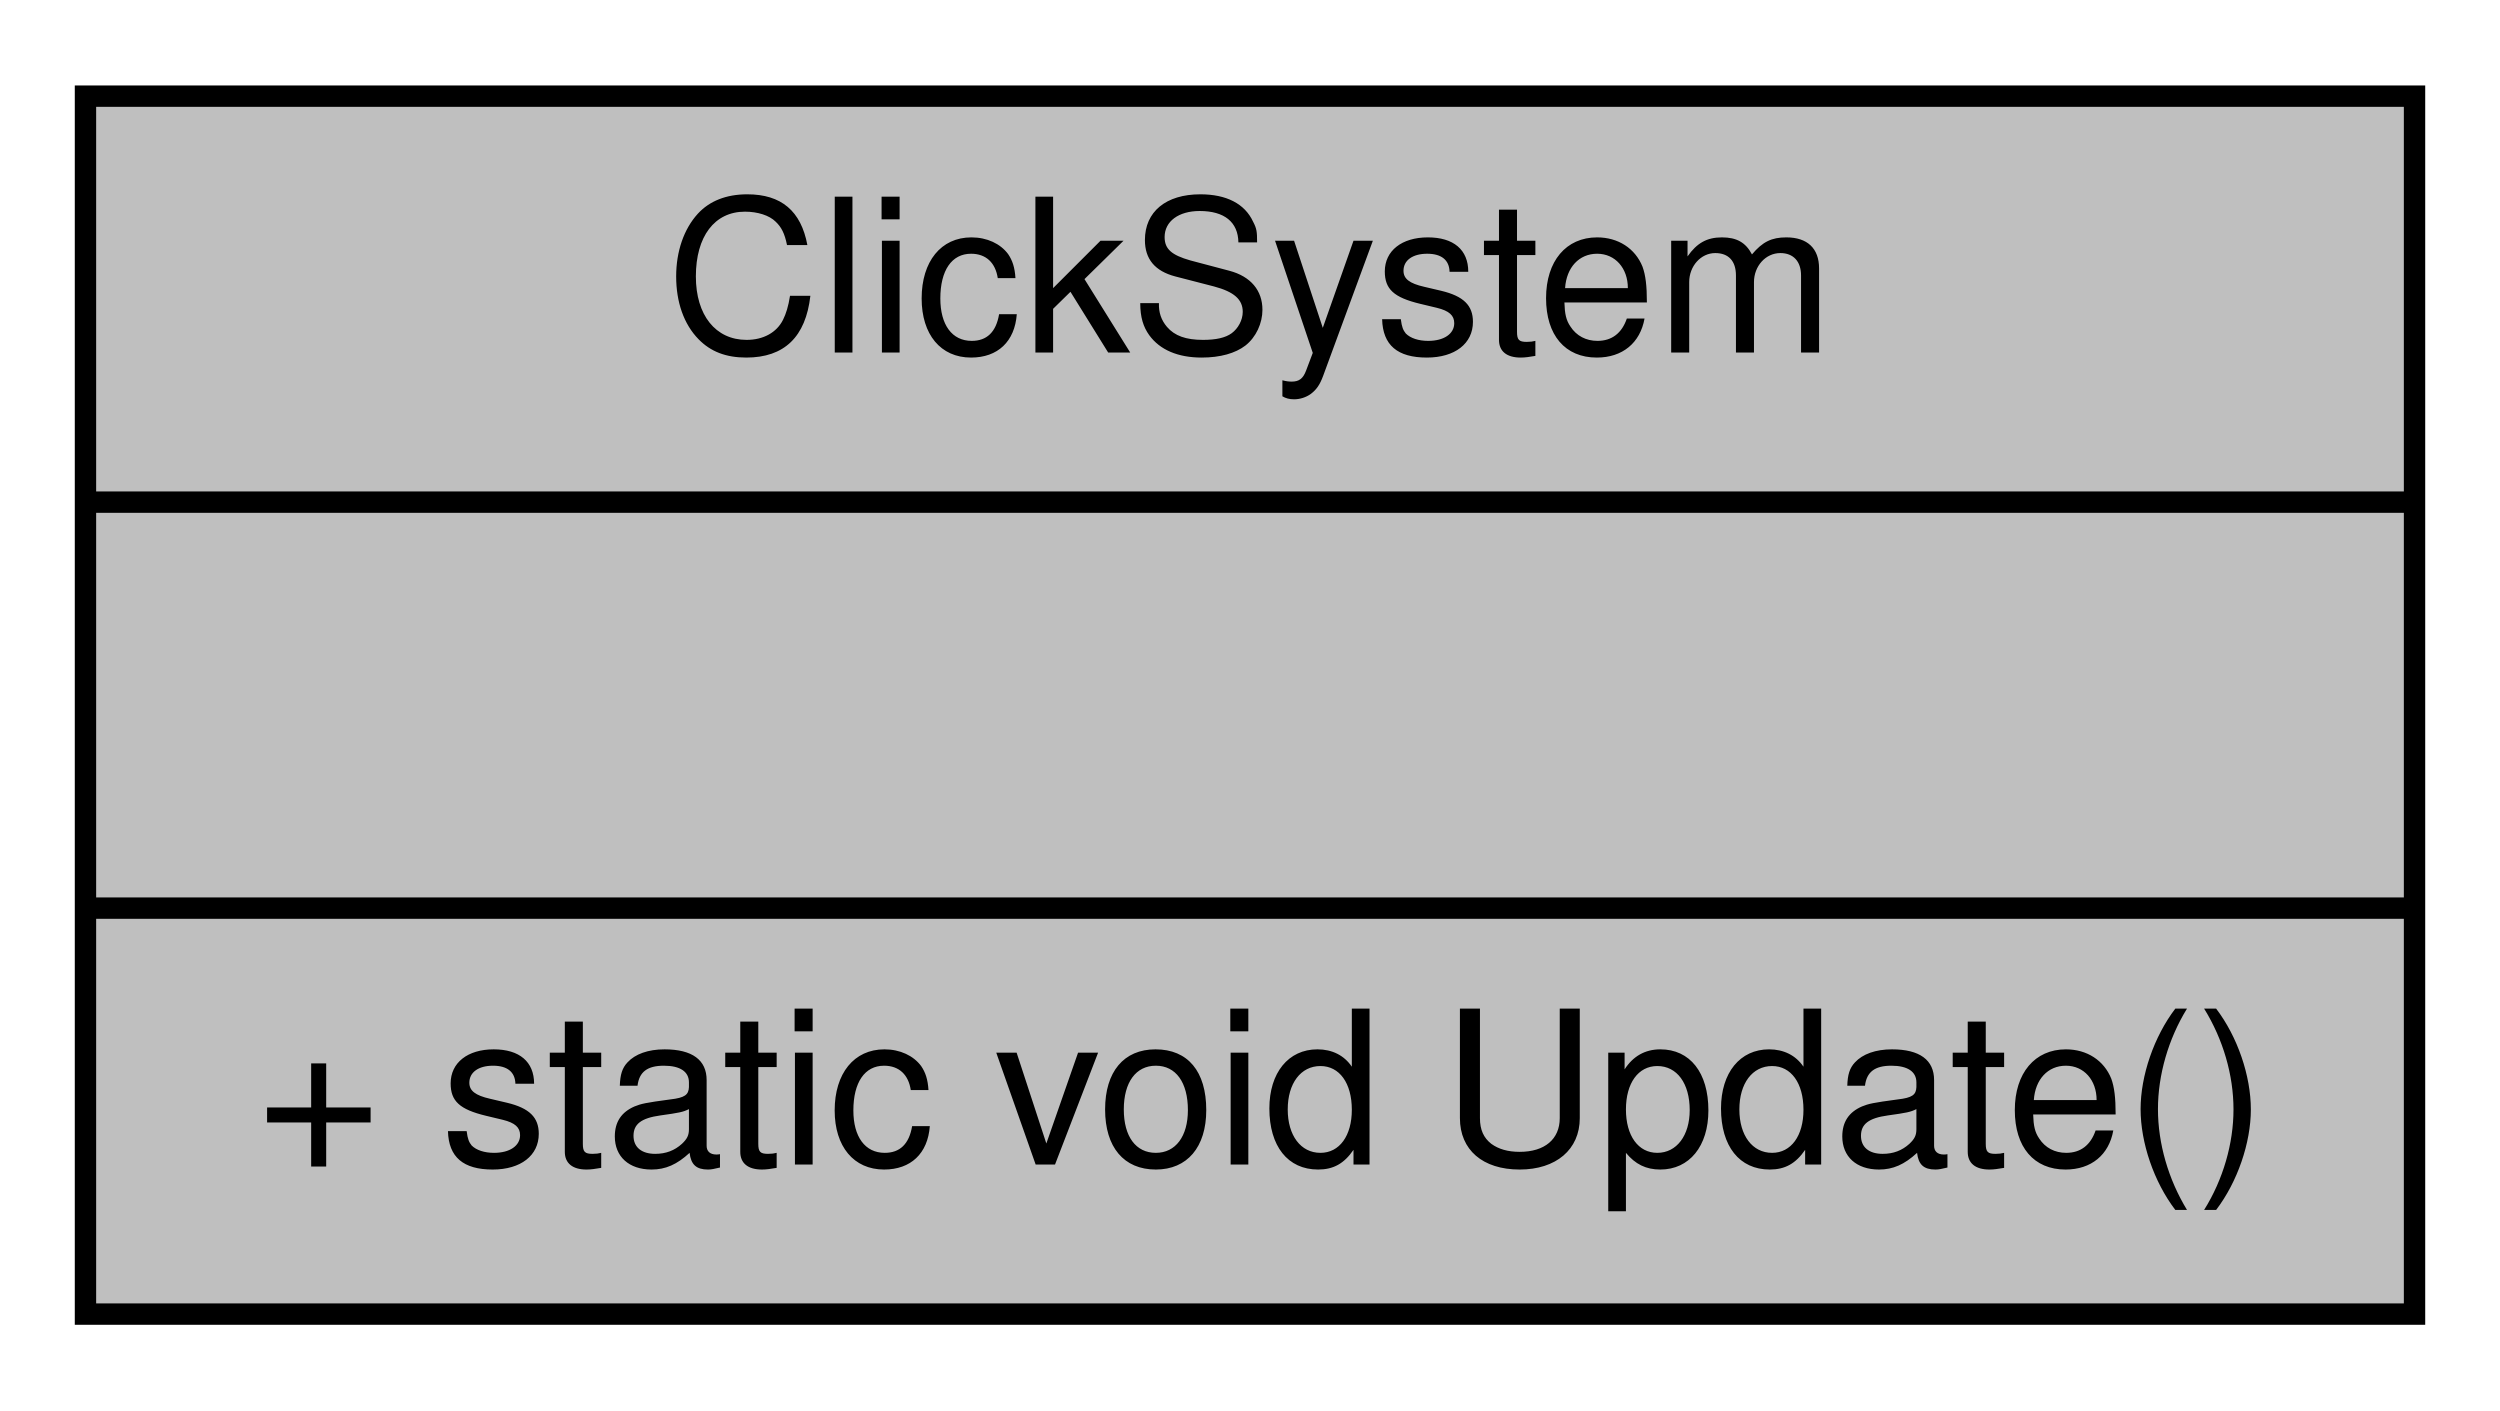
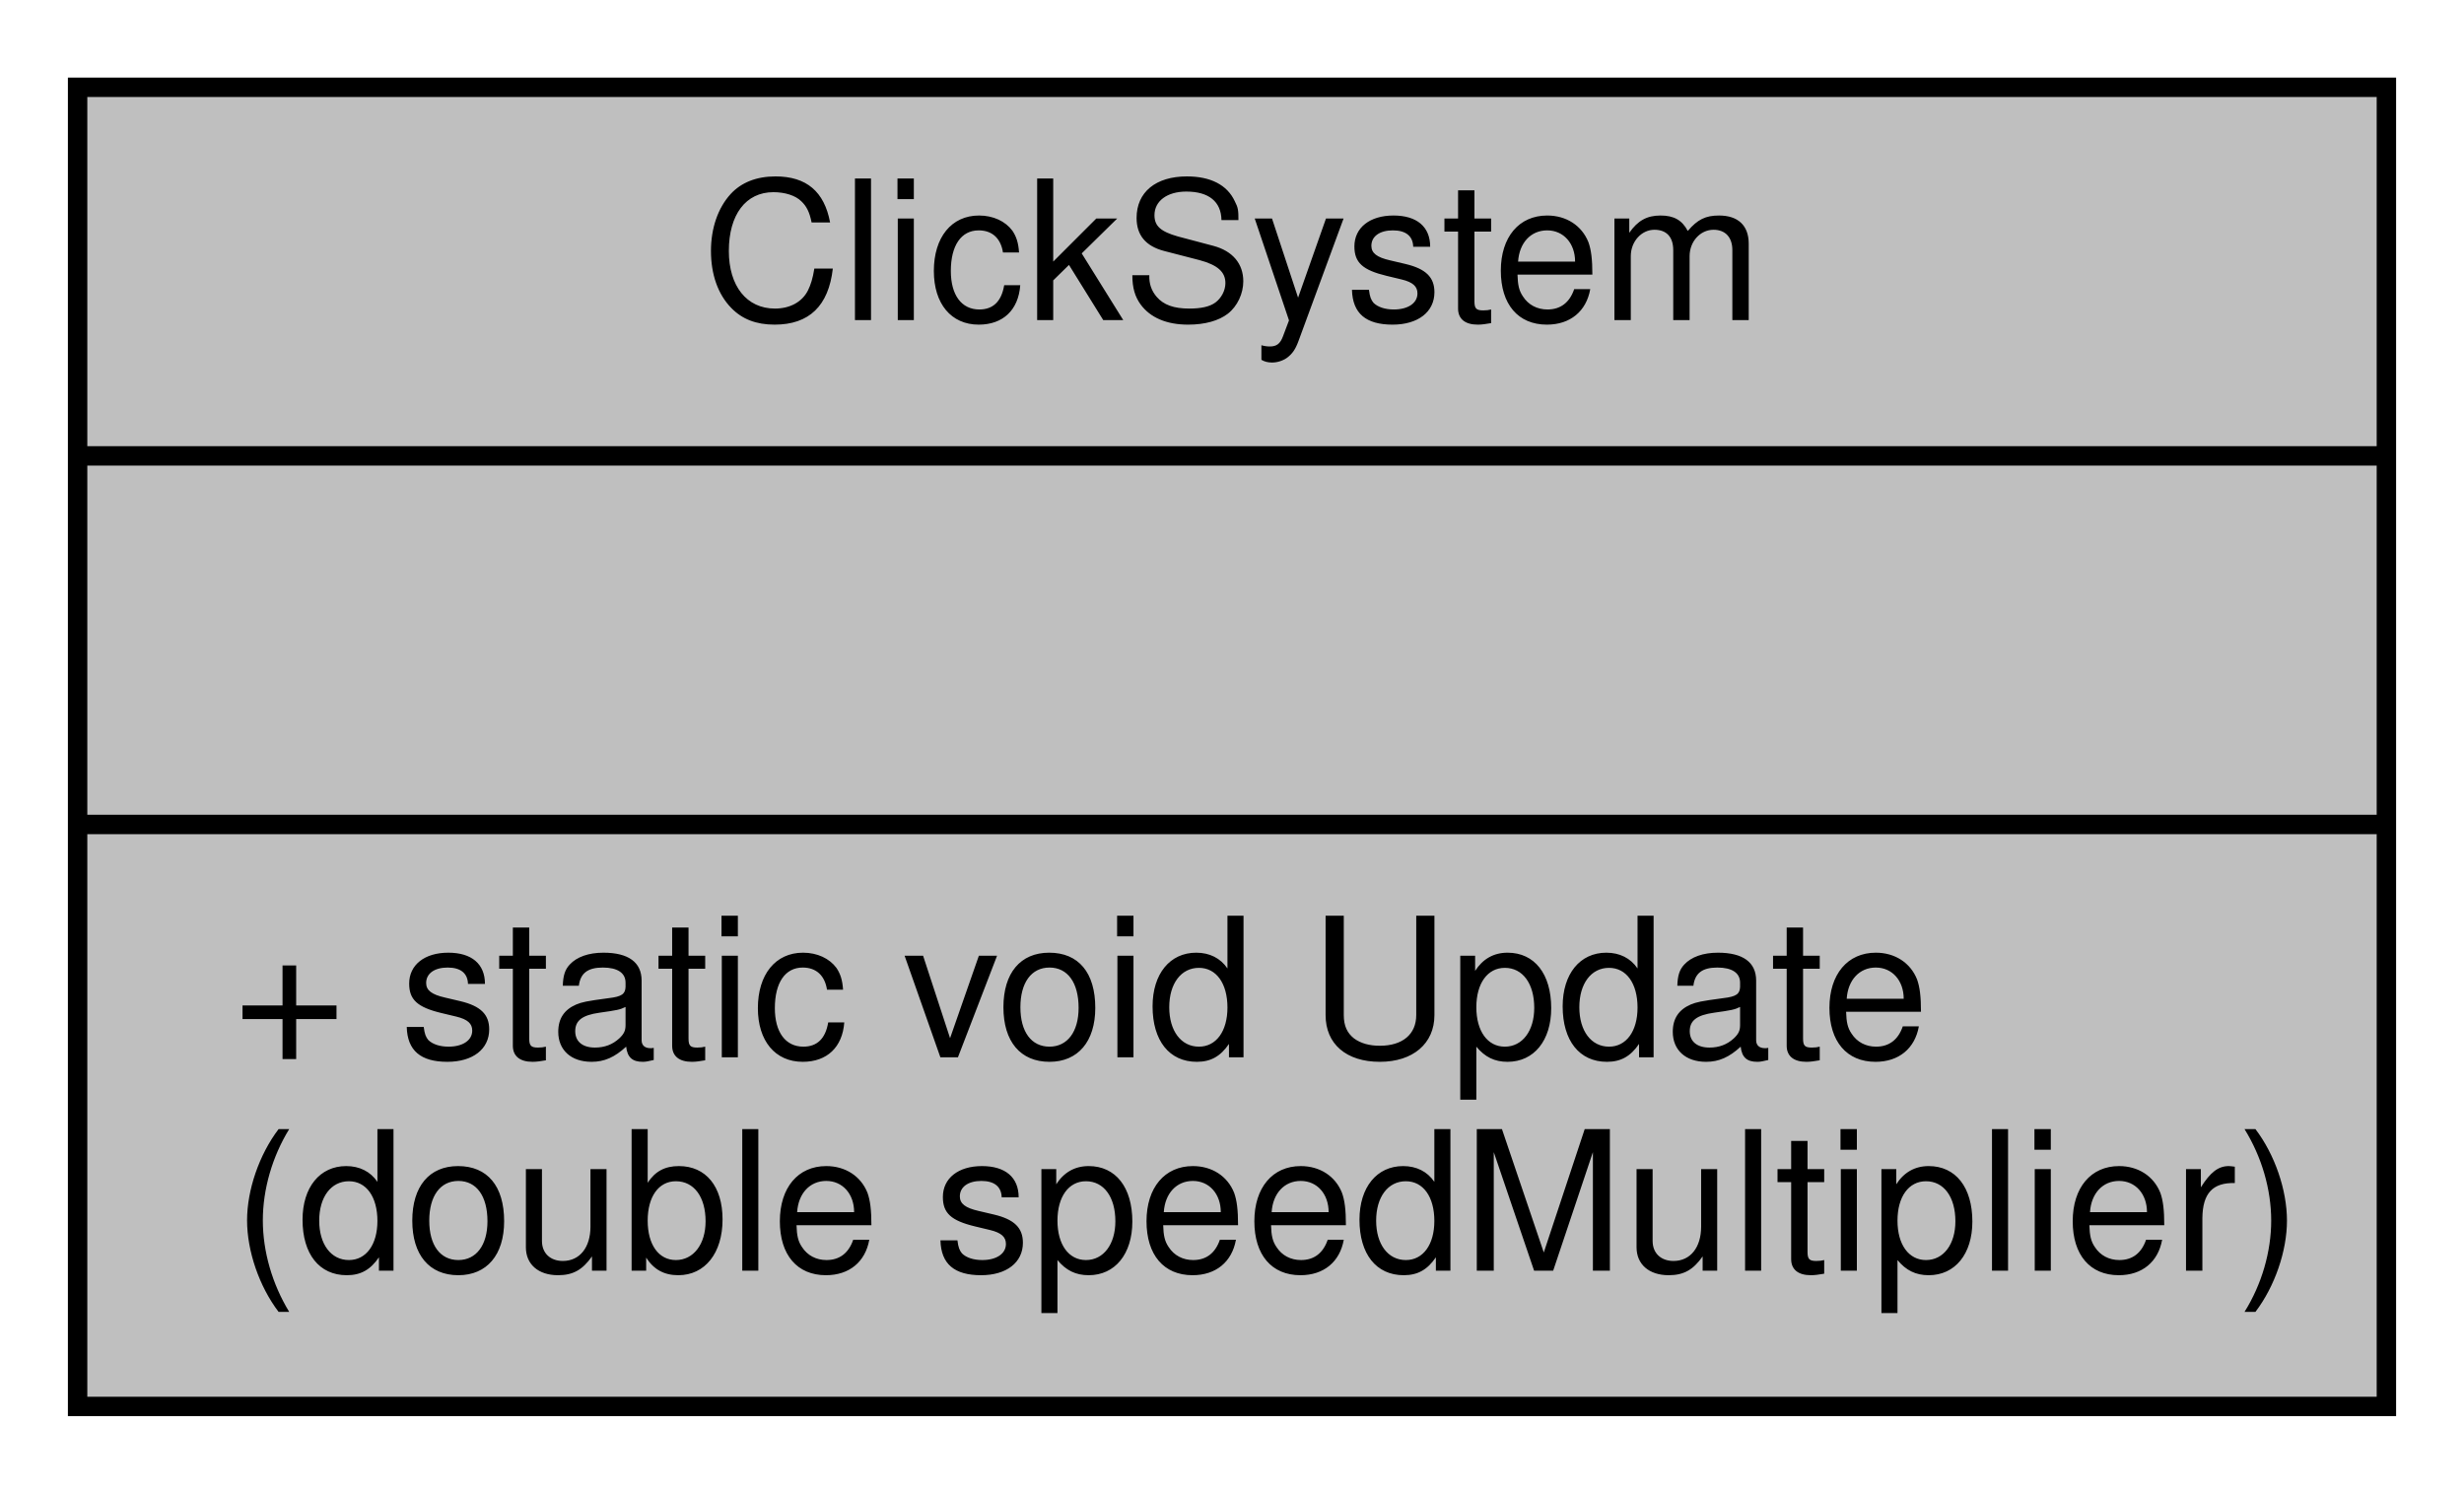
- <svg xmlns="http://www.w3.org/2000/svg" xmlns:xlink="http://www.w3.org/1999/xlink" width="117pt" height="66pt" viewBox="0.00 0.00 117.00 66.00">
-   <g id="graph0" class="graph" transform="scale(1 1) rotate(0) translate(4 62)">
+ <svg xmlns="http://www.w3.org/2000/svg" xmlns:xlink="http://www.w3.org/1999/xlink" width="127pt" height="77pt" viewBox="0.00 0.00 127.00 77.00">
+   <g id="graph0" class="graph" transform="scale(1 1) rotate(0) translate(4 73)">
    <g id="node1" class="node">
      <g id="a_node1">
        <a xlink:title=" ">
-           <polygon fill="#bfbfbf" stroke="black" points="0,-0.5 0,-57.5 109,-57.5 109,-0.5 0,-0.5" />
-           <text text-anchor="middle" x="54.5" y="-45.5" font-family="Helvetica,sans-Serif" font-size="10.00">ClickSystem</text>
-           <polyline fill="none" stroke="black" points="0,-38.5 109,-38.5 " />
-           <text text-anchor="middle" x="54.5" y="-26.5" font-family="Helvetica,sans-Serif" font-size="10.00"> </text>
-           <polyline fill="none" stroke="black" points="0,-19.5 109,-19.5 " />
-           <text text-anchor="start" x="8" y="-7.5" font-family="Helvetica,sans-Serif" font-size="10.00">+ static void Update()</text>
+           <polygon fill="#bfbfbf" stroke="black" points="0,-0.5 0,-68.5 119,-68.5 119,-0.5 0,-0.5" />
+           <text text-anchor="middle" x="59.5" y="-56.5" font-family="Helvetica,sans-Serif" font-size="10.00">ClickSystem</text>
+           <polyline fill="none" stroke="black" points="0,-49.5 119,-49.5 " />
+           <text text-anchor="middle" x="59.5" y="-37.5" font-family="Helvetica,sans-Serif" font-size="10.00"> </text>
+           <polyline fill="none" stroke="black" points="0,-30.5 119,-30.5 " />
+           <text text-anchor="start" x="8" y="-18.5" font-family="Helvetica,sans-Serif" font-size="10.00">+ static void Update</text>
+           <text text-anchor="start" x="8" y="-7.5" font-family="Helvetica,sans-Serif" font-size="10.00">(double speedMultiplier)</text>
        </a>
      </g>
    </g>
  </g>
</svg>
